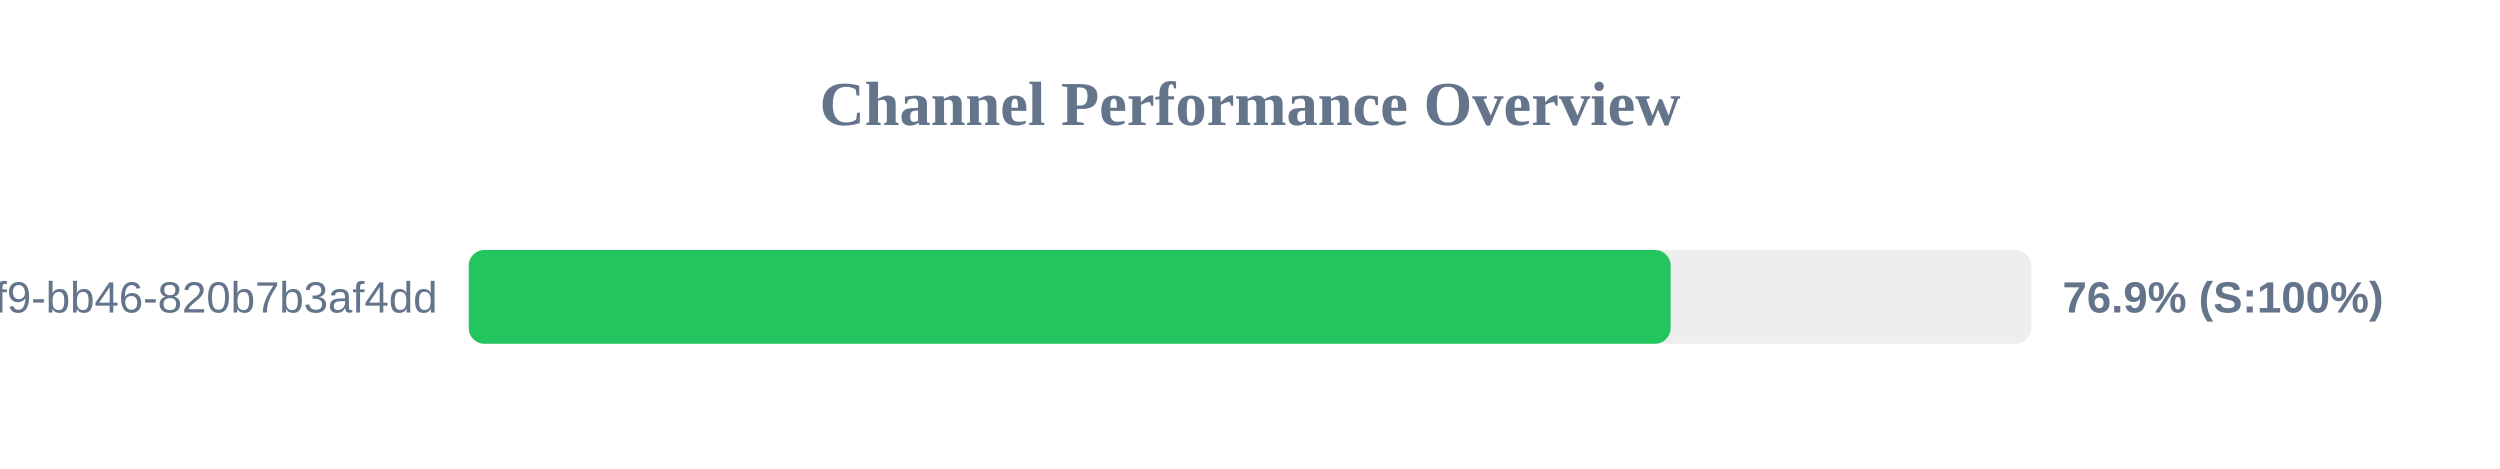
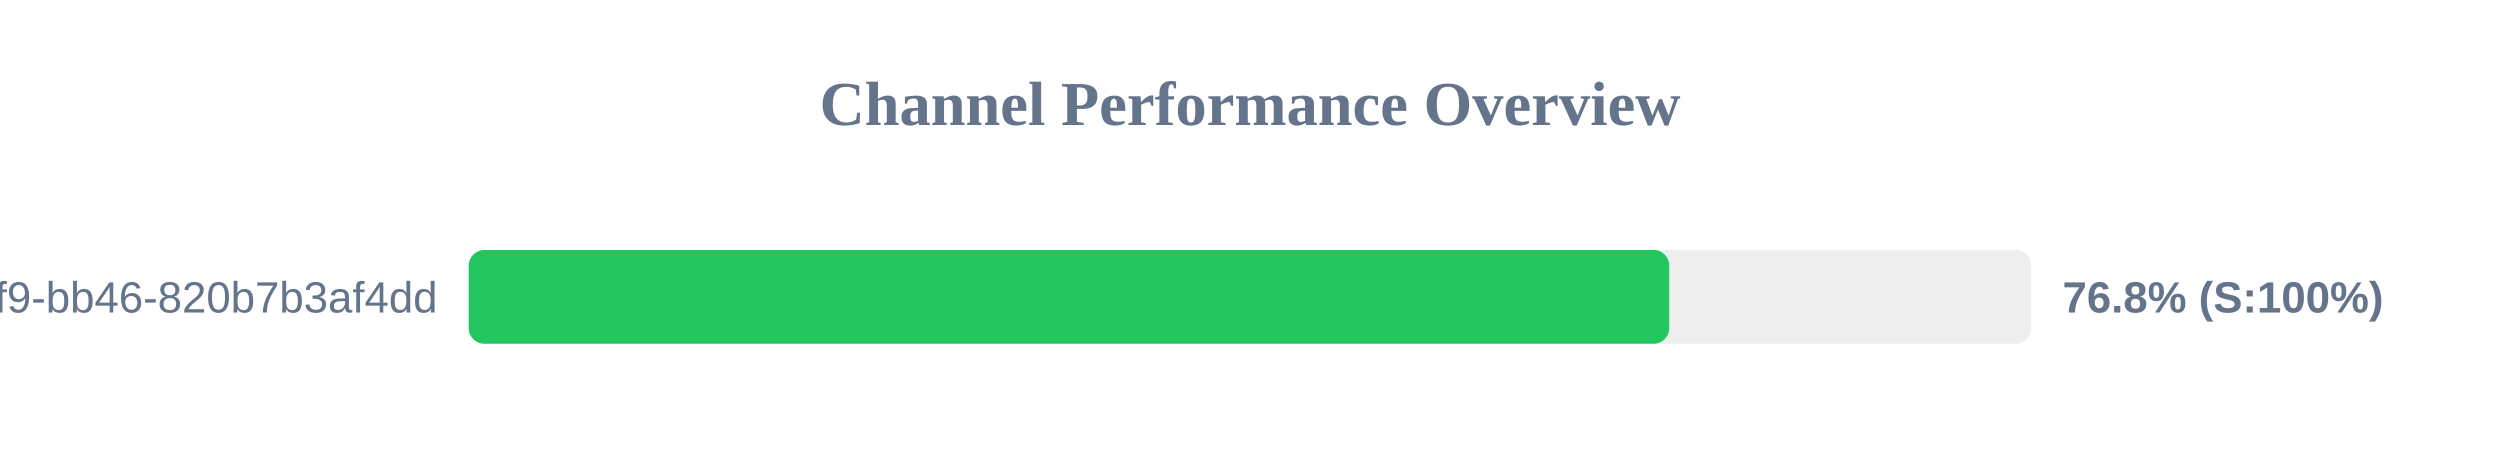
<svg xmlns="http://www.w3.org/2000/svg" width="800" height="150" version="1.1">
  <style>
        .row { font: 14px Arial; fill: #64748b; }
        .score { font: bold 14px Arial; fill: #64748b; }
    </style>
  <text x="400" y="40" text-anchor="middle" font-size="20px" font-weight="bold" fill="#64748b">Channel Performance Overview</text>
  <rect x="150" y="80" width="500" height="30" fill="#eee" rx="5" />
-   <rect x="150" y="80" width="384.6" height="30" fill="#22c55e" rx="5" />
+   <rect x="150" y="80" width="384.15" height="30" fill="#22c55e" rx="5" />
  <text x="140" y="100" text-anchor="end" class="row">?uuid=80b2ac81-ba69-41f9-bb46-820b7b3af4dd</text>
-   <text x="660" y="100" text-anchor="start" class="score">76.9% (S:100%)</text>
+   <text x="660" y="100" text-anchor="start" class="score">76.8% (S:100%)</text>
</svg>
